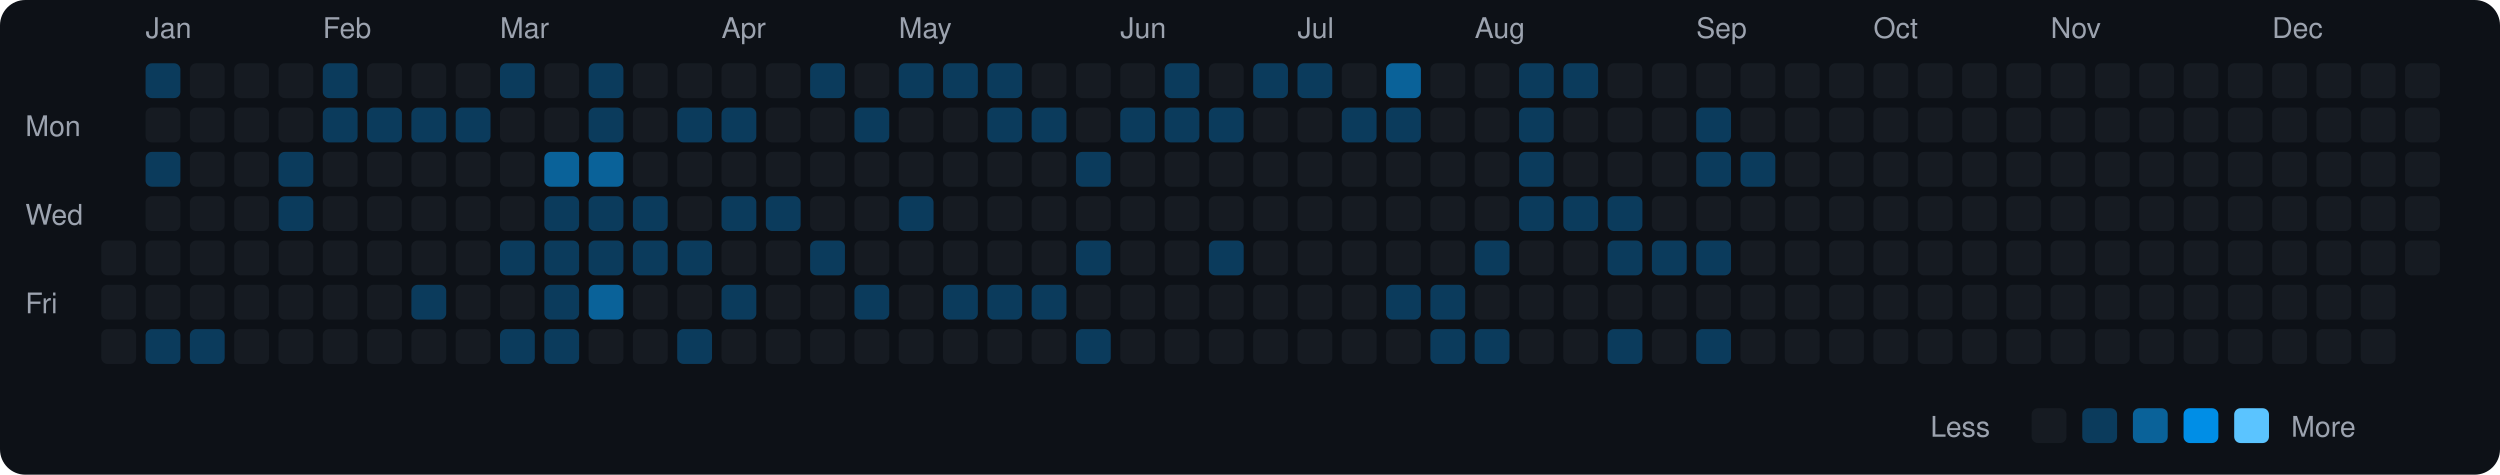
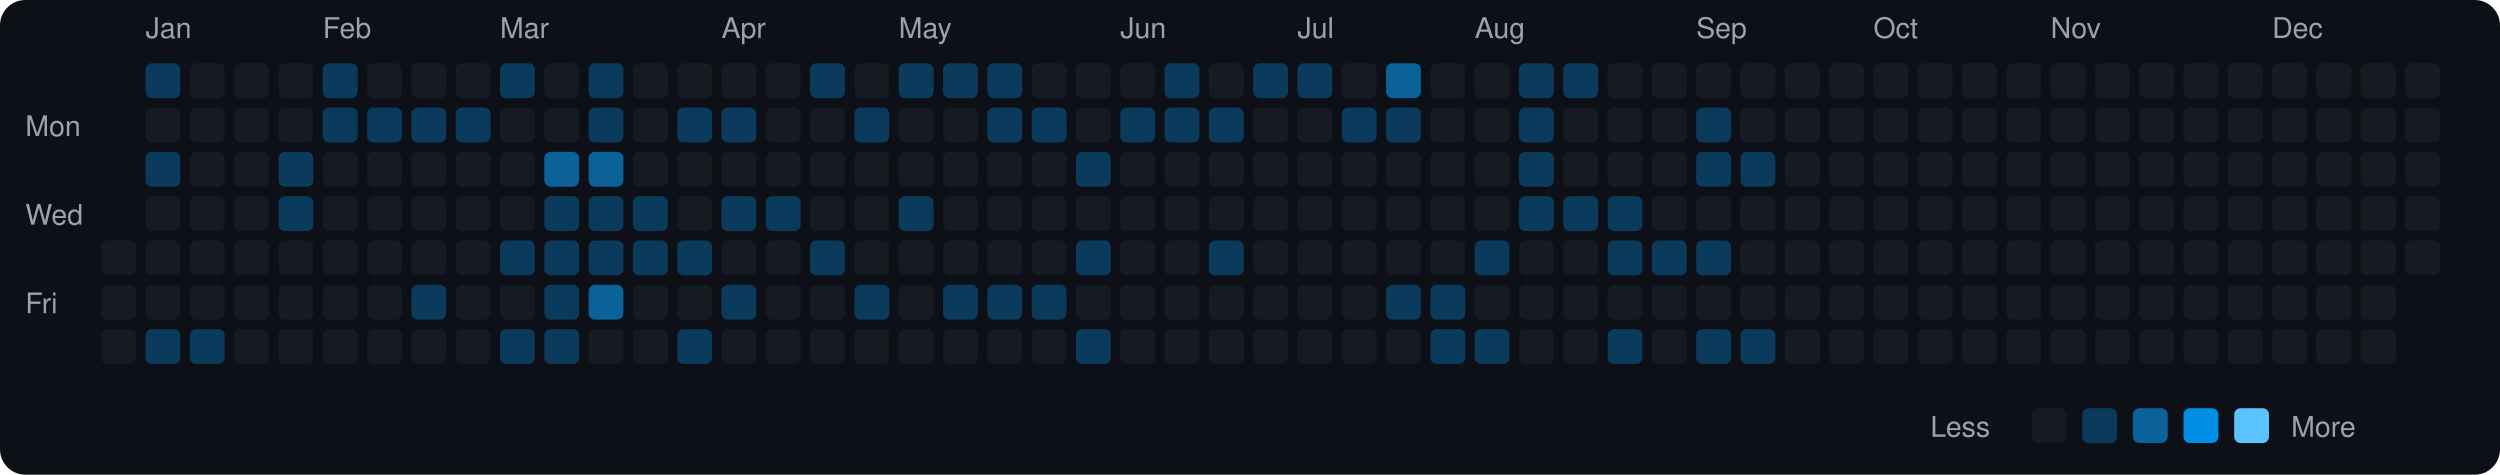
<svg xmlns="http://www.w3.org/2000/svg" viewBox="0 0 790 150" width="790" height="150">
  <rect width="790" height="150" fill="#0d1117" rx="8" ry="8" />
  <text x="8" y="43" fill="#9ca3af" font-size="9" font-family="-apple-system, BlinkMacSystemFont, 'Segoe UI', Helvetica, Arial, sans-serif">Mon</text>
  <text x="8" y="71" fill="#9ca3af" font-size="9" font-family="-apple-system, BlinkMacSystemFont, 'Segoe UI', Helvetica, Arial, sans-serif">Wed</text>
  <text x="8" y="99" fill="#9ca3af" font-size="9" font-family="-apple-system, BlinkMacSystemFont, 'Segoe UI', Helvetica, Arial, sans-serif">Fri</text>
  <rect x="32" y="76" width="11" height="11" rx="2" ry="2" fill="#161b22">
    </rect>
  <rect x="32" y="90" width="11" height="11" rx="2" ry="2" fill="#161b22">
    </rect>
  <rect x="32" y="104" width="11" height="11" rx="2" ry="2" fill="#161b22">
    </rect>
  <text x="46" y="12" fill="#9ca3af" font-size="9" font-family="-apple-system, BlinkMacSystemFont, 'Segoe UI', Helvetica, Arial, sans-serif">Jan</text>
  <rect x="46" y="20" width="11" height="11" rx="2" ry="2" fill="#0b3b5c">
    </rect>
  <rect x="46" y="34" width="11" height="11" rx="2" ry="2" fill="#161b22">
    </rect>
  <rect x="46" y="48" width="11" height="11" rx="2" ry="2" fill="#0b3b5c">
    </rect>
  <rect x="46" y="62" width="11" height="11" rx="2" ry="2" fill="#161b22">
    </rect>
  <rect x="46" y="76" width="11" height="11" rx="2" ry="2" fill="#161b22">
    </rect>
  <rect x="46" y="90" width="11" height="11" rx="2" ry="2" fill="#161b22">
    </rect>
  <rect x="46" y="104" width="11" height="11" rx="2" ry="2" fill="#0b3b5c">
    </rect>
  <rect x="60" y="20" width="11" height="11" rx="2" ry="2" fill="#161b22">
    </rect>
  <rect x="60" y="34" width="11" height="11" rx="2" ry="2" fill="#161b22">
    </rect>
  <rect x="60" y="48" width="11" height="11" rx="2" ry="2" fill="#161b22">
    </rect>
  <rect x="60" y="62" width="11" height="11" rx="2" ry="2" fill="#161b22">
    </rect>
  <rect x="60" y="76" width="11" height="11" rx="2" ry="2" fill="#161b22">
    </rect>
  <rect x="60" y="90" width="11" height="11" rx="2" ry="2" fill="#161b22">
    </rect>
  <rect x="60" y="104" width="11" height="11" rx="2" ry="2" fill="#0b3b5c">
    </rect>
  <rect x="74" y="20" width="11" height="11" rx="2" ry="2" fill="#161b22">
    </rect>
  <rect x="74" y="34" width="11" height="11" rx="2" ry="2" fill="#161b22">
    </rect>
  <rect x="74" y="48" width="11" height="11" rx="2" ry="2" fill="#161b22">
    </rect>
  <rect x="74" y="62" width="11" height="11" rx="2" ry="2" fill="#161b22">
    </rect>
  <rect x="74" y="76" width="11" height="11" rx="2" ry="2" fill="#161b22">
    </rect>
  <rect x="74" y="90" width="11" height="11" rx="2" ry="2" fill="#161b22">
    </rect>
  <rect x="74" y="104" width="11" height="11" rx="2" ry="2" fill="#161b22">
    </rect>
  <rect x="88" y="20" width="11" height="11" rx="2" ry="2" fill="#161b22">
    </rect>
  <rect x="88" y="34" width="11" height="11" rx="2" ry="2" fill="#161b22">
    </rect>
  <rect x="88" y="48" width="11" height="11" rx="2" ry="2" fill="#0b3b5c">
    </rect>
  <rect x="88" y="62" width="11" height="11" rx="2" ry="2" fill="#0b3b5c">
    </rect>
  <rect x="88" y="76" width="11" height="11" rx="2" ry="2" fill="#161b22">
    </rect>
  <rect x="88" y="90" width="11" height="11" rx="2" ry="2" fill="#161b22">
    </rect>
  <rect x="88" y="104" width="11" height="11" rx="2" ry="2" fill="#161b22">
    </rect>
  <text x="102" y="12" fill="#9ca3af" font-size="9" font-family="-apple-system, BlinkMacSystemFont, 'Segoe UI', Helvetica, Arial, sans-serif">Feb</text>
  <rect x="102" y="20" width="11" height="11" rx="2" ry="2" fill="#0b3b5c">
    </rect>
  <rect x="102" y="34" width="11" height="11" rx="2" ry="2" fill="#0b3b5c">
    </rect>
  <rect x="102" y="48" width="11" height="11" rx="2" ry="2" fill="#161b22">
    </rect>
  <rect x="102" y="62" width="11" height="11" rx="2" ry="2" fill="#161b22">
    </rect>
  <rect x="102" y="76" width="11" height="11" rx="2" ry="2" fill="#161b22">
    </rect>
  <rect x="102" y="90" width="11" height="11" rx="2" ry="2" fill="#161b22">
    </rect>
  <rect x="102" y="104" width="11" height="11" rx="2" ry="2" fill="#161b22">
    </rect>
  <rect x="116" y="20" width="11" height="11" rx="2" ry="2" fill="#161b22">
    </rect>
  <rect x="116" y="34" width="11" height="11" rx="2" ry="2" fill="#0b3b5c">
    </rect>
  <rect x="116" y="48" width="11" height="11" rx="2" ry="2" fill="#161b22">
    </rect>
  <rect x="116" y="62" width="11" height="11" rx="2" ry="2" fill="#161b22">
    </rect>
  <rect x="116" y="76" width="11" height="11" rx="2" ry="2" fill="#161b22">
    </rect>
  <rect x="116" y="90" width="11" height="11" rx="2" ry="2" fill="#161b22">
    </rect>
  <rect x="116" y="104" width="11" height="11" rx="2" ry="2" fill="#161b22">
    </rect>
  <rect x="130" y="20" width="11" height="11" rx="2" ry="2" fill="#161b22">
    </rect>
  <rect x="130" y="34" width="11" height="11" rx="2" ry="2" fill="#0b3b5c">
    </rect>
  <rect x="130" y="48" width="11" height="11" rx="2" ry="2" fill="#161b22">
    </rect>
  <rect x="130" y="62" width="11" height="11" rx="2" ry="2" fill="#161b22">
    </rect>
  <rect x="130" y="76" width="11" height="11" rx="2" ry="2" fill="#161b22">
    </rect>
  <rect x="130" y="90" width="11" height="11" rx="2" ry="2" fill="#0b3b5c">
    </rect>
  <rect x="130" y="104" width="11" height="11" rx="2" ry="2" fill="#161b22">
    </rect>
  <rect x="144" y="20" width="11" height="11" rx="2" ry="2" fill="#161b22">
    </rect>
  <rect x="144" y="34" width="11" height="11" rx="2" ry="2" fill="#0b3b5c">
    </rect>
  <rect x="144" y="48" width="11" height="11" rx="2" ry="2" fill="#161b22">
    </rect>
  <rect x="144" y="62" width="11" height="11" rx="2" ry="2" fill="#161b22">
    </rect>
  <rect x="144" y="76" width="11" height="11" rx="2" ry="2" fill="#161b22">
    </rect>
  <rect x="144" y="90" width="11" height="11" rx="2" ry="2" fill="#161b22">
    </rect>
  <rect x="144" y="104" width="11" height="11" rx="2" ry="2" fill="#161b22">
    </rect>
  <text x="158" y="12" fill="#9ca3af" font-size="9" font-family="-apple-system, BlinkMacSystemFont, 'Segoe UI', Helvetica, Arial, sans-serif">Mar</text>
  <rect x="158" y="20" width="11" height="11" rx="2" ry="2" fill="#0b3b5c">
    </rect>
  <rect x="158" y="34" width="11" height="11" rx="2" ry="2" fill="#161b22">
    </rect>
  <rect x="158" y="48" width="11" height="11" rx="2" ry="2" fill="#161b22">
    </rect>
  <rect x="158" y="62" width="11" height="11" rx="2" ry="2" fill="#161b22">
    </rect>
  <rect x="158" y="76" width="11" height="11" rx="2" ry="2" fill="#0b3b5c">
    </rect>
  <rect x="158" y="90" width="11" height="11" rx="2" ry="2" fill="#161b22">
    </rect>
  <rect x="158" y="104" width="11" height="11" rx="2" ry="2" fill="#0b3b5c">
    </rect>
  <rect x="172" y="20" width="11" height="11" rx="2" ry="2" fill="#161b22">
    </rect>
  <rect x="172" y="34" width="11" height="11" rx="2" ry="2" fill="#161b22">
    </rect>
  <rect x="172" y="48" width="11" height="11" rx="2" ry="2" fill="#0a6299">
    </rect>
  <rect x="172" y="62" width="11" height="11" rx="2" ry="2" fill="#0b3b5c">
    </rect>
  <rect x="172" y="76" width="11" height="11" rx="2" ry="2" fill="#0b3b5c">
    </rect>
  <rect x="172" y="90" width="11" height="11" rx="2" ry="2" fill="#0b3b5c">
    </rect>
  <rect x="172" y="104" width="11" height="11" rx="2" ry="2" fill="#0b3b5c">
    </rect>
  <rect x="186" y="20" width="11" height="11" rx="2" ry="2" fill="#0b3b5c">
    </rect>
  <rect x="186" y="34" width="11" height="11" rx="2" ry="2" fill="#0b3b5c">
    </rect>
  <rect x="186" y="48" width="11" height="11" rx="2" ry="2" fill="#0a6299">
    </rect>
  <rect x="186" y="62" width="11" height="11" rx="2" ry="2" fill="#0b3b5c">
    </rect>
  <rect x="186" y="76" width="11" height="11" rx="2" ry="2" fill="#0b3b5c">
    </rect>
  <rect x="186" y="90" width="11" height="11" rx="2" ry="2" fill="#0a6299">
    </rect>
  <rect x="186" y="104" width="11" height="11" rx="2" ry="2" fill="#161b22">
    </rect>
  <rect x="200" y="20" width="11" height="11" rx="2" ry="2" fill="#161b22">
    </rect>
  <rect x="200" y="34" width="11" height="11" rx="2" ry="2" fill="#161b22">
    </rect>
  <rect x="200" y="48" width="11" height="11" rx="2" ry="2" fill="#161b22">
    </rect>
  <rect x="200" y="62" width="11" height="11" rx="2" ry="2" fill="#0b3b5c">
    </rect>
  <rect x="200" y="76" width="11" height="11" rx="2" ry="2" fill="#0b3b5c">
    </rect>
  <rect x="200" y="90" width="11" height="11" rx="2" ry="2" fill="#161b22">
    </rect>
  <rect x="200" y="104" width="11" height="11" rx="2" ry="2" fill="#161b22">
    </rect>
  <rect x="214" y="20" width="11" height="11" rx="2" ry="2" fill="#161b22">
    </rect>
  <rect x="214" y="34" width="11" height="11" rx="2" ry="2" fill="#0b3b5c">
    </rect>
  <rect x="214" y="48" width="11" height="11" rx="2" ry="2" fill="#161b22">
    </rect>
  <rect x="214" y="62" width="11" height="11" rx="2" ry="2" fill="#161b22">
    </rect>
  <rect x="214" y="76" width="11" height="11" rx="2" ry="2" fill="#0b3b5c">
    </rect>
  <rect x="214" y="90" width="11" height="11" rx="2" ry="2" fill="#161b22">
    </rect>
  <rect x="214" y="104" width="11" height="11" rx="2" ry="2" fill="#0b3b5c">
    </rect>
  <text x="228" y="12" fill="#9ca3af" font-size="9" font-family="-apple-system, BlinkMacSystemFont, 'Segoe UI', Helvetica, Arial, sans-serif">Apr</text>
  <rect x="228" y="20" width="11" height="11" rx="2" ry="2" fill="#161b22">
    </rect>
  <rect x="228" y="34" width="11" height="11" rx="2" ry="2" fill="#0b3b5c">
    </rect>
  <rect x="228" y="48" width="11" height="11" rx="2" ry="2" fill="#161b22">
    </rect>
  <rect x="228" y="62" width="11" height="11" rx="2" ry="2" fill="#0b3b5c">
    </rect>
  <rect x="228" y="76" width="11" height="11" rx="2" ry="2" fill="#161b22">
    </rect>
  <rect x="228" y="90" width="11" height="11" rx="2" ry="2" fill="#0b3b5c">
    </rect>
  <rect x="228" y="104" width="11" height="11" rx="2" ry="2" fill="#161b22">
    </rect>
  <rect x="242" y="20" width="11" height="11" rx="2" ry="2" fill="#161b22">
    </rect>
  <rect x="242" y="34" width="11" height="11" rx="2" ry="2" fill="#161b22">
    </rect>
  <rect x="242" y="48" width="11" height="11" rx="2" ry="2" fill="#161b22">
    </rect>
  <rect x="242" y="62" width="11" height="11" rx="2" ry="2" fill="#0b3b5c">
    </rect>
  <rect x="242" y="76" width="11" height="11" rx="2" ry="2" fill="#161b22">
    </rect>
  <rect x="242" y="90" width="11" height="11" rx="2" ry="2" fill="#161b22">
    </rect>
  <rect x="242" y="104" width="11" height="11" rx="2" ry="2" fill="#161b22">
    </rect>
  <rect x="256" y="20" width="11" height="11" rx="2" ry="2" fill="#0b3b5c">
    </rect>
  <rect x="256" y="34" width="11" height="11" rx="2" ry="2" fill="#161b22">
    </rect>
  <rect x="256" y="48" width="11" height="11" rx="2" ry="2" fill="#161b22">
    </rect>
  <rect x="256" y="62" width="11" height="11" rx="2" ry="2" fill="#161b22">
    </rect>
  <rect x="256" y="76" width="11" height="11" rx="2" ry="2" fill="#0b3b5c">
    </rect>
  <rect x="256" y="90" width="11" height="11" rx="2" ry="2" fill="#161b22">
    </rect>
  <rect x="256" y="104" width="11" height="11" rx="2" ry="2" fill="#161b22">
    </rect>
  <rect x="270" y="20" width="11" height="11" rx="2" ry="2" fill="#161b22">
    </rect>
  <rect x="270" y="34" width="11" height="11" rx="2" ry="2" fill="#0b3b5c">
    </rect>
  <rect x="270" y="48" width="11" height="11" rx="2" ry="2" fill="#161b22">
    </rect>
  <rect x="270" y="62" width="11" height="11" rx="2" ry="2" fill="#161b22">
    </rect>
  <rect x="270" y="76" width="11" height="11" rx="2" ry="2" fill="#161b22">
    </rect>
  <rect x="270" y="90" width="11" height="11" rx="2" ry="2" fill="#0b3b5c">
    </rect>
  <rect x="270" y="104" width="11" height="11" rx="2" ry="2" fill="#161b22">
    </rect>
  <text x="284" y="12" fill="#9ca3af" font-size="9" font-family="-apple-system, BlinkMacSystemFont, 'Segoe UI', Helvetica, Arial, sans-serif">May</text>
  <rect x="284" y="20" width="11" height="11" rx="2" ry="2" fill="#0b3b5c">
    </rect>
  <rect x="284" y="34" width="11" height="11" rx="2" ry="2" fill="#161b22">
    </rect>
  <rect x="284" y="48" width="11" height="11" rx="2" ry="2" fill="#161b22">
    </rect>
  <rect x="284" y="62" width="11" height="11" rx="2" ry="2" fill="#0b3b5c">
    </rect>
  <rect x="284" y="76" width="11" height="11" rx="2" ry="2" fill="#161b22">
    </rect>
  <rect x="284" y="90" width="11" height="11" rx="2" ry="2" fill="#161b22">
    </rect>
  <rect x="284" y="104" width="11" height="11" rx="2" ry="2" fill="#161b22">
    </rect>
  <rect x="298" y="20" width="11" height="11" rx="2" ry="2" fill="#0b3b5c">
    </rect>
  <rect x="298" y="34" width="11" height="11" rx="2" ry="2" fill="#161b22">
    </rect>
  <rect x="298" y="48" width="11" height="11" rx="2" ry="2" fill="#161b22">
    </rect>
  <rect x="298" y="62" width="11" height="11" rx="2" ry="2" fill="#161b22">
    </rect>
  <rect x="298" y="76" width="11" height="11" rx="2" ry="2" fill="#161b22">
    </rect>
  <rect x="298" y="90" width="11" height="11" rx="2" ry="2" fill="#0b3b5c">
    </rect>
  <rect x="298" y="104" width="11" height="11" rx="2" ry="2" fill="#161b22">
    </rect>
  <rect x="312" y="20" width="11" height="11" rx="2" ry="2" fill="#0b3b5c">
    </rect>
  <rect x="312" y="34" width="11" height="11" rx="2" ry="2" fill="#0b3b5c">
    </rect>
  <rect x="312" y="48" width="11" height="11" rx="2" ry="2" fill="#161b22">
    </rect>
  <rect x="312" y="62" width="11" height="11" rx="2" ry="2" fill="#161b22">
    </rect>
  <rect x="312" y="76" width="11" height="11" rx="2" ry="2" fill="#161b22">
    </rect>
  <rect x="312" y="90" width="11" height="11" rx="2" ry="2" fill="#0b3b5c">
    </rect>
  <rect x="312" y="104" width="11" height="11" rx="2" ry="2" fill="#161b22">
    </rect>
  <rect x="326" y="20" width="11" height="11" rx="2" ry="2" fill="#161b22">
    </rect>
  <rect x="326" y="34" width="11" height="11" rx="2" ry="2" fill="#0b3b5c">
    </rect>
  <rect x="326" y="48" width="11" height="11" rx="2" ry="2" fill="#161b22">
    </rect>
  <rect x="326" y="62" width="11" height="11" rx="2" ry="2" fill="#161b22">
    </rect>
  <rect x="326" y="76" width="11" height="11" rx="2" ry="2" fill="#161b22">
    </rect>
  <rect x="326" y="90" width="11" height="11" rx="2" ry="2" fill="#0b3b5c">
    </rect>
  <rect x="326" y="104" width="11" height="11" rx="2" ry="2" fill="#161b22">
    </rect>
  <rect x="340" y="20" width="11" height="11" rx="2" ry="2" fill="#161b22">
    </rect>
  <rect x="340" y="34" width="11" height="11" rx="2" ry="2" fill="#161b22">
    </rect>
  <rect x="340" y="48" width="11" height="11" rx="2" ry="2" fill="#0b3b5c">
    </rect>
  <rect x="340" y="62" width="11" height="11" rx="2" ry="2" fill="#161b22">
    </rect>
  <rect x="340" y="76" width="11" height="11" rx="2" ry="2" fill="#0b3b5c">
    </rect>
  <rect x="340" y="90" width="11" height="11" rx="2" ry="2" fill="#161b22">
    </rect>
  <rect x="340" y="104" width="11" height="11" rx="2" ry="2" fill="#0b3b5c">
    </rect>
  <text x="354" y="12" fill="#9ca3af" font-size="9" font-family="-apple-system, BlinkMacSystemFont, 'Segoe UI', Helvetica, Arial, sans-serif">Jun</text>
  <rect x="354" y="20" width="11" height="11" rx="2" ry="2" fill="#161b22">
    </rect>
  <rect x="354" y="34" width="11" height="11" rx="2" ry="2" fill="#0b3b5c">
    </rect>
  <rect x="354" y="48" width="11" height="11" rx="2" ry="2" fill="#161b22">
    </rect>
  <rect x="354" y="62" width="11" height="11" rx="2" ry="2" fill="#161b22">
    </rect>
  <rect x="354" y="76" width="11" height="11" rx="2" ry="2" fill="#161b22">
    </rect>
  <rect x="354" y="90" width="11" height="11" rx="2" ry="2" fill="#161b22">
    </rect>
  <rect x="354" y="104" width="11" height="11" rx="2" ry="2" fill="#161b22">
    </rect>
  <rect x="368" y="20" width="11" height="11" rx="2" ry="2" fill="#0b3b5c">
    </rect>
  <rect x="368" y="34" width="11" height="11" rx="2" ry="2" fill="#0b3b5c">
    </rect>
  <rect x="368" y="48" width="11" height="11" rx="2" ry="2" fill="#161b22">
    </rect>
  <rect x="368" y="62" width="11" height="11" rx="2" ry="2" fill="#161b22">
    </rect>
  <rect x="368" y="76" width="11" height="11" rx="2" ry="2" fill="#161b22">
    </rect>
  <rect x="368" y="90" width="11" height="11" rx="2" ry="2" fill="#161b22">
    </rect>
  <rect x="368" y="104" width="11" height="11" rx="2" ry="2" fill="#161b22">
    </rect>
  <rect x="382" y="20" width="11" height="11" rx="2" ry="2" fill="#161b22">
    </rect>
  <rect x="382" y="34" width="11" height="11" rx="2" ry="2" fill="#0b3b5c">
    </rect>
  <rect x="382" y="48" width="11" height="11" rx="2" ry="2" fill="#161b22">
    </rect>
  <rect x="382" y="62" width="11" height="11" rx="2" ry="2" fill="#161b22">
    </rect>
  <rect x="382" y="76" width="11" height="11" rx="2" ry="2" fill="#0b3b5c">
    </rect>
  <rect x="382" y="90" width="11" height="11" rx="2" ry="2" fill="#161b22">
    </rect>
  <rect x="382" y="104" width="11" height="11" rx="2" ry="2" fill="#161b22">
    </rect>
  <rect x="396" y="20" width="11" height="11" rx="2" ry="2" fill="#0b3b5c">
    </rect>
  <rect x="396" y="34" width="11" height="11" rx="2" ry="2" fill="#161b22">
    </rect>
  <rect x="396" y="48" width="11" height="11" rx="2" ry="2" fill="#161b22">
    </rect>
  <rect x="396" y="62" width="11" height="11" rx="2" ry="2" fill="#161b22">
    </rect>
  <rect x="396" y="76" width="11" height="11" rx="2" ry="2" fill="#161b22">
    </rect>
  <rect x="396" y="90" width="11" height="11" rx="2" ry="2" fill="#161b22">
    </rect>
  <rect x="396" y="104" width="11" height="11" rx="2" ry="2" fill="#161b22">
    </rect>
  <text x="410" y="12" fill="#9ca3af" font-size="9" font-family="-apple-system, BlinkMacSystemFont, 'Segoe UI', Helvetica, Arial, sans-serif">Jul</text>
  <rect x="410" y="20" width="11" height="11" rx="2" ry="2" fill="#0b3b5c">
    </rect>
  <rect x="410" y="34" width="11" height="11" rx="2" ry="2" fill="#161b22">
    </rect>
  <rect x="410" y="48" width="11" height="11" rx="2" ry="2" fill="#161b22">
    </rect>
  <rect x="410" y="62" width="11" height="11" rx="2" ry="2" fill="#161b22">
    </rect>
  <rect x="410" y="76" width="11" height="11" rx="2" ry="2" fill="#161b22">
    </rect>
  <rect x="410" y="90" width="11" height="11" rx="2" ry="2" fill="#161b22">
    </rect>
  <rect x="410" y="104" width="11" height="11" rx="2" ry="2" fill="#161b22">
    </rect>
  <rect x="424" y="20" width="11" height="11" rx="2" ry="2" fill="#161b22">
    </rect>
  <rect x="424" y="34" width="11" height="11" rx="2" ry="2" fill="#0b3b5c">
    </rect>
  <rect x="424" y="48" width="11" height="11" rx="2" ry="2" fill="#161b22">
    </rect>
  <rect x="424" y="62" width="11" height="11" rx="2" ry="2" fill="#161b22">
    </rect>
  <rect x="424" y="76" width="11" height="11" rx="2" ry="2" fill="#161b22">
    </rect>
  <rect x="424" y="90" width="11" height="11" rx="2" ry="2" fill="#161b22">
    </rect>
  <rect x="424" y="104" width="11" height="11" rx="2" ry="2" fill="#161b22">
    </rect>
  <rect x="438" y="20" width="11" height="11" rx="2" ry="2" fill="#0a6299">
    </rect>
  <rect x="438" y="34" width="11" height="11" rx="2" ry="2" fill="#0b3b5c">
    </rect>
  <rect x="438" y="48" width="11" height="11" rx="2" ry="2" fill="#161b22">
    </rect>
  <rect x="438" y="62" width="11" height="11" rx="2" ry="2" fill="#161b22">
    </rect>
  <rect x="438" y="76" width="11" height="11" rx="2" ry="2" fill="#161b22">
    </rect>
  <rect x="438" y="90" width="11" height="11" rx="2" ry="2" fill="#0b3b5c">
    </rect>
  <rect x="438" y="104" width="11" height="11" rx="2" ry="2" fill="#161b22">
    </rect>
  <rect x="452" y="20" width="11" height="11" rx="2" ry="2" fill="#161b22">
    </rect>
  <rect x="452" y="34" width="11" height="11" rx="2" ry="2" fill="#161b22">
    </rect>
  <rect x="452" y="48" width="11" height="11" rx="2" ry="2" fill="#161b22">
    </rect>
  <rect x="452" y="62" width="11" height="11" rx="2" ry="2" fill="#161b22">
    </rect>
  <rect x="452" y="76" width="11" height="11" rx="2" ry="2" fill="#161b22">
    </rect>
  <rect x="452" y="90" width="11" height="11" rx="2" ry="2" fill="#0b3b5c">
    </rect>
  <rect x="452" y="104" width="11" height="11" rx="2" ry="2" fill="#0b3b5c">
    </rect>
  <text x="466" y="12" fill="#9ca3af" font-size="9" font-family="-apple-system, BlinkMacSystemFont, 'Segoe UI', Helvetica, Arial, sans-serif">Aug</text>
  <rect x="466" y="20" width="11" height="11" rx="2" ry="2" fill="#161b22">
    </rect>
  <rect x="466" y="34" width="11" height="11" rx="2" ry="2" fill="#161b22">
    </rect>
  <rect x="466" y="48" width="11" height="11" rx="2" ry="2" fill="#161b22">
    </rect>
  <rect x="466" y="62" width="11" height="11" rx="2" ry="2" fill="#161b22">
    </rect>
  <rect x="466" y="76" width="11" height="11" rx="2" ry="2" fill="#0b3b5c">
    </rect>
  <rect x="466" y="90" width="11" height="11" rx="2" ry="2" fill="#161b22">
    </rect>
  <rect x="466" y="104" width="11" height="11" rx="2" ry="2" fill="#0b3b5c">
    </rect>
  <rect x="480" y="20" width="11" height="11" rx="2" ry="2" fill="#0b3b5c">
    </rect>
  <rect x="480" y="34" width="11" height="11" rx="2" ry="2" fill="#0b3b5c">
    </rect>
  <rect x="480" y="48" width="11" height="11" rx="2" ry="2" fill="#0b3b5c">
    </rect>
  <rect x="480" y="62" width="11" height="11" rx="2" ry="2" fill="#0b3b5c">
    </rect>
  <rect x="480" y="76" width="11" height="11" rx="2" ry="2" fill="#161b22">
    </rect>
  <rect x="480" y="90" width="11" height="11" rx="2" ry="2" fill="#161b22">
    </rect>
  <rect x="480" y="104" width="11" height="11" rx="2" ry="2" fill="#161b22">
    </rect>
  <rect x="494" y="20" width="11" height="11" rx="2" ry="2" fill="#0b3b5c">
    </rect>
  <rect x="494" y="34" width="11" height="11" rx="2" ry="2" fill="#161b22">
    </rect>
  <rect x="494" y="48" width="11" height="11" rx="2" ry="2" fill="#161b22">
    </rect>
  <rect x="494" y="62" width="11" height="11" rx="2" ry="2" fill="#0b3b5c">
    </rect>
  <rect x="494" y="76" width="11" height="11" rx="2" ry="2" fill="#161b22">
    </rect>
  <rect x="494" y="90" width="11" height="11" rx="2" ry="2" fill="#161b22">
    </rect>
  <rect x="494" y="104" width="11" height="11" rx="2" ry="2" fill="#161b22">
    </rect>
  <rect x="508" y="20" width="11" height="11" rx="2" ry="2" fill="#161b22">
    </rect>
  <rect x="508" y="34" width="11" height="11" rx="2" ry="2" fill="#161b22">
    </rect>
  <rect x="508" y="48" width="11" height="11" rx="2" ry="2" fill="#161b22">
    </rect>
  <rect x="508" y="62" width="11" height="11" rx="2" ry="2" fill="#0b3b5c">
    </rect>
  <rect x="508" y="76" width="11" height="11" rx="2" ry="2" fill="#0b3b5c">
    </rect>
  <rect x="508" y="90" width="11" height="11" rx="2" ry="2" fill="#161b22">
    </rect>
  <rect x="508" y="104" width="11" height="11" rx="2" ry="2" fill="#0b3b5c">
    </rect>
  <rect x="522" y="20" width="11" height="11" rx="2" ry="2" fill="#161b22">
    </rect>
  <rect x="522" y="34" width="11" height="11" rx="2" ry="2" fill="#161b22">
    </rect>
  <rect x="522" y="48" width="11" height="11" rx="2" ry="2" fill="#161b22">
    </rect>
  <rect x="522" y="62" width="11" height="11" rx="2" ry="2" fill="#161b22">
    </rect>
  <rect x="522" y="76" width="11" height="11" rx="2" ry="2" fill="#0b3b5c">
    </rect>
  <rect x="522" y="90" width="11" height="11" rx="2" ry="2" fill="#161b22">
    </rect>
  <rect x="522" y="104" width="11" height="11" rx="2" ry="2" fill="#161b22">
    </rect>
  <text x="536" y="12" fill="#9ca3af" font-size="9" font-family="-apple-system, BlinkMacSystemFont, 'Segoe UI', Helvetica, Arial, sans-serif">Sep</text>
  <rect x="536" y="20" width="11" height="11" rx="2" ry="2" fill="#161b22">
    </rect>
  <rect x="536" y="34" width="11" height="11" rx="2" ry="2" fill="#0b3b5c">
    </rect>
  <rect x="536" y="48" width="11" height="11" rx="2" ry="2" fill="#0b3b5c">
    </rect>
  <rect x="536" y="62" width="11" height="11" rx="2" ry="2" fill="#161b22">
    </rect>
  <rect x="536" y="76" width="11" height="11" rx="2" ry="2" fill="#0b3b5c">
    </rect>
  <rect x="536" y="90" width="11" height="11" rx="2" ry="2" fill="#161b22">
    </rect>
  <rect x="536" y="104" width="11" height="11" rx="2" ry="2" fill="#0b3b5c">
    </rect>
  <rect x="550" y="20" width="11" height="11" rx="2" ry="2" fill="#161b22">
    </rect>
  <rect x="550" y="34" width="11" height="11" rx="2" ry="2" fill="#161b22">
    </rect>
  <rect x="550" y="48" width="11" height="11" rx="2" ry="2" fill="#0b3b5c">
    </rect>
  <rect x="550" y="62" width="11" height="11" rx="2" ry="2" fill="#161b22">
    </rect>
  <rect x="550" y="76" width="11" height="11" rx="2" ry="2" fill="#161b22">
    </rect>
  <rect x="550" y="90" width="11" height="11" rx="2" ry="2" fill="#161b22">
    </rect>
-   <rect x="550" y="104" width="11" height="11" rx="2" ry="2" fill="#161b22">
+   <rect x="550" y="104" width="11" height="11" rx="2" ry="2" fill="#0b3b5c">
    </rect>
  <rect x="564" y="20" width="11" height="11" rx="2" ry="2" fill="#161b22">
    </rect>
  <rect x="564" y="34" width="11" height="11" rx="2" ry="2" fill="#161b22">
    </rect>
  <rect x="564" y="48" width="11" height="11" rx="2" ry="2" fill="#161b22">
    </rect>
  <rect x="564" y="62" width="11" height="11" rx="2" ry="2" fill="#161b22">
    </rect>
  <rect x="564" y="76" width="11" height="11" rx="2" ry="2" fill="#161b22">
    </rect>
  <rect x="564" y="90" width="11" height="11" rx="2" ry="2" fill="#161b22">
    </rect>
  <rect x="564" y="104" width="11" height="11" rx="2" ry="2" fill="#161b22">
    </rect>
  <rect x="578" y="20" width="11" height="11" rx="2" ry="2" fill="#161b22">
    </rect>
  <rect x="578" y="34" width="11" height="11" rx="2" ry="2" fill="#161b22">
    </rect>
  <rect x="578" y="48" width="11" height="11" rx="2" ry="2" fill="#161b22">
    </rect>
  <rect x="578" y="62" width="11" height="11" rx="2" ry="2" fill="#161b22">
    </rect>
  <rect x="578" y="76" width="11" height="11" rx="2" ry="2" fill="#161b22">
    </rect>
  <rect x="578" y="90" width="11" height="11" rx="2" ry="2" fill="#161b22">
    </rect>
  <rect x="578" y="104" width="11" height="11" rx="2" ry="2" fill="#161b22">
    </rect>
  <text x="592" y="12" fill="#9ca3af" font-size="9" font-family="-apple-system, BlinkMacSystemFont, 'Segoe UI', Helvetica, Arial, sans-serif">Oct</text>
  <rect x="592" y="20" width="11" height="11" rx="2" ry="2" fill="#161b22">
    </rect>
  <rect x="592" y="34" width="11" height="11" rx="2" ry="2" fill="#161b22">
    </rect>
  <rect x="592" y="48" width="11" height="11" rx="2" ry="2" fill="#161b22">
    </rect>
  <rect x="592" y="62" width="11" height="11" rx="2" ry="2" fill="#161b22">
    </rect>
  <rect x="592" y="76" width="11" height="11" rx="2" ry="2" fill="#161b22">
    </rect>
  <rect x="592" y="90" width="11" height="11" rx="2" ry="2" fill="#161b22">
    </rect>
  <rect x="592" y="104" width="11" height="11" rx="2" ry="2" fill="#161b22">
    </rect>
  <rect x="606" y="20" width="11" height="11" rx="2" ry="2" fill="#161b22">
    </rect>
  <rect x="606" y="34" width="11" height="11" rx="2" ry="2" fill="#161b22">
    </rect>
  <rect x="606" y="48" width="11" height="11" rx="2" ry="2" fill="#161b22">
    </rect>
  <rect x="606" y="62" width="11" height="11" rx="2" ry="2" fill="#161b22">
    </rect>
  <rect x="606" y="76" width="11" height="11" rx="2" ry="2" fill="#161b22">
    </rect>
  <rect x="606" y="90" width="11" height="11" rx="2" ry="2" fill="#161b22">
    </rect>
  <rect x="606" y="104" width="11" height="11" rx="2" ry="2" fill="#161b22">
    </rect>
  <rect x="620" y="20" width="11" height="11" rx="2" ry="2" fill="#161b22">
    </rect>
  <rect x="620" y="34" width="11" height="11" rx="2" ry="2" fill="#161b22">
    </rect>
  <rect x="620" y="48" width="11" height="11" rx="2" ry="2" fill="#161b22">
    </rect>
  <rect x="620" y="62" width="11" height="11" rx="2" ry="2" fill="#161b22">
    </rect>
  <rect x="620" y="76" width="11" height="11" rx="2" ry="2" fill="#161b22">
    </rect>
  <rect x="620" y="90" width="11" height="11" rx="2" ry="2" fill="#161b22">
    </rect>
  <rect x="620" y="104" width="11" height="11" rx="2" ry="2" fill="#161b22">
    </rect>
  <rect x="634" y="20" width="11" height="11" rx="2" ry="2" fill="#161b22">
    </rect>
  <rect x="634" y="34" width="11" height="11" rx="2" ry="2" fill="#161b22">
    </rect>
  <rect x="634" y="48" width="11" height="11" rx="2" ry="2" fill="#161b22">
    </rect>
  <rect x="634" y="62" width="11" height="11" rx="2" ry="2" fill="#161b22">
    </rect>
  <rect x="634" y="76" width="11" height="11" rx="2" ry="2" fill="#161b22">
    </rect>
  <rect x="634" y="90" width="11" height="11" rx="2" ry="2" fill="#161b22">
    </rect>
  <rect x="634" y="104" width="11" height="11" rx="2" ry="2" fill="#161b22">
    </rect>
  <text x="648" y="12" fill="#9ca3af" font-size="9" font-family="-apple-system, BlinkMacSystemFont, 'Segoe UI', Helvetica, Arial, sans-serif">Nov</text>
  <rect x="648" y="20" width="11" height="11" rx="2" ry="2" fill="#161b22">
    </rect>
  <rect x="648" y="34" width="11" height="11" rx="2" ry="2" fill="#161b22">
    </rect>
  <rect x="648" y="48" width="11" height="11" rx="2" ry="2" fill="#161b22">
    </rect>
  <rect x="648" y="62" width="11" height="11" rx="2" ry="2" fill="#161b22">
    </rect>
  <rect x="648" y="76" width="11" height="11" rx="2" ry="2" fill="#161b22">
    </rect>
  <rect x="648" y="90" width="11" height="11" rx="2" ry="2" fill="#161b22">
    </rect>
  <rect x="648" y="104" width="11" height="11" rx="2" ry="2" fill="#161b22">
    </rect>
  <rect x="662" y="20" width="11" height="11" rx="2" ry="2" fill="#161b22">
    </rect>
  <rect x="662" y="34" width="11" height="11" rx="2" ry="2" fill="#161b22">
    </rect>
  <rect x="662" y="48" width="11" height="11" rx="2" ry="2" fill="#161b22">
    </rect>
  <rect x="662" y="62" width="11" height="11" rx="2" ry="2" fill="#161b22">
    </rect>
  <rect x="662" y="76" width="11" height="11" rx="2" ry="2" fill="#161b22">
    </rect>
  <rect x="662" y="90" width="11" height="11" rx="2" ry="2" fill="#161b22">
    </rect>
  <rect x="662" y="104" width="11" height="11" rx="2" ry="2" fill="#161b22">
    </rect>
  <rect x="676" y="20" width="11" height="11" rx="2" ry="2" fill="#161b22">
    </rect>
  <rect x="676" y="34" width="11" height="11" rx="2" ry="2" fill="#161b22">
    </rect>
  <rect x="676" y="48" width="11" height="11" rx="2" ry="2" fill="#161b22">
    </rect>
  <rect x="676" y="62" width="11" height="11" rx="2" ry="2" fill="#161b22">
    </rect>
  <rect x="676" y="76" width="11" height="11" rx="2" ry="2" fill="#161b22">
    </rect>
  <rect x="676" y="90" width="11" height="11" rx="2" ry="2" fill="#161b22">
    </rect>
  <rect x="676" y="104" width="11" height="11" rx="2" ry="2" fill="#161b22">
    </rect>
  <rect x="690" y="20" width="11" height="11" rx="2" ry="2" fill="#161b22">
    </rect>
  <rect x="690" y="34" width="11" height="11" rx="2" ry="2" fill="#161b22">
    </rect>
  <rect x="690" y="48" width="11" height="11" rx="2" ry="2" fill="#161b22">
    </rect>
  <rect x="690" y="62" width="11" height="11" rx="2" ry="2" fill="#161b22">
    </rect>
  <rect x="690" y="76" width="11" height="11" rx="2" ry="2" fill="#161b22">
    </rect>
  <rect x="690" y="90" width="11" height="11" rx="2" ry="2" fill="#161b22">
    </rect>
  <rect x="690" y="104" width="11" height="11" rx="2" ry="2" fill="#161b22">
    </rect>
  <rect x="704" y="20" width="11" height="11" rx="2" ry="2" fill="#161b22">
    </rect>
  <rect x="704" y="34" width="11" height="11" rx="2" ry="2" fill="#161b22">
    </rect>
  <rect x="704" y="48" width="11" height="11" rx="2" ry="2" fill="#161b22">
    </rect>
  <rect x="704" y="62" width="11" height="11" rx="2" ry="2" fill="#161b22">
    </rect>
  <rect x="704" y="76" width="11" height="11" rx="2" ry="2" fill="#161b22">
    </rect>
  <rect x="704" y="90" width="11" height="11" rx="2" ry="2" fill="#161b22">
    </rect>
  <rect x="704" y="104" width="11" height="11" rx="2" ry="2" fill="#161b22">
    </rect>
  <text x="718" y="12" fill="#9ca3af" font-size="9" font-family="-apple-system, BlinkMacSystemFont, 'Segoe UI', Helvetica, Arial, sans-serif">Dec</text>
  <rect x="718" y="20" width="11" height="11" rx="2" ry="2" fill="#161b22">
    </rect>
  <rect x="718" y="34" width="11" height="11" rx="2" ry="2" fill="#161b22">
    </rect>
  <rect x="718" y="48" width="11" height="11" rx="2" ry="2" fill="#161b22">
    </rect>
  <rect x="718" y="62" width="11" height="11" rx="2" ry="2" fill="#161b22">
    </rect>
  <rect x="718" y="76" width="11" height="11" rx="2" ry="2" fill="#161b22">
    </rect>
  <rect x="718" y="90" width="11" height="11" rx="2" ry="2" fill="#161b22">
    </rect>
  <rect x="718" y="104" width="11" height="11" rx="2" ry="2" fill="#161b22">
    </rect>
  <rect x="732" y="20" width="11" height="11" rx="2" ry="2" fill="#161b22">
    </rect>
  <rect x="732" y="34" width="11" height="11" rx="2" ry="2" fill="#161b22">
    </rect>
  <rect x="732" y="48" width="11" height="11" rx="2" ry="2" fill="#161b22">
    </rect>
  <rect x="732" y="62" width="11" height="11" rx="2" ry="2" fill="#161b22">
    </rect>
  <rect x="732" y="76" width="11" height="11" rx="2" ry="2" fill="#161b22">
    </rect>
  <rect x="732" y="90" width="11" height="11" rx="2" ry="2" fill="#161b22">
    </rect>
  <rect x="732" y="104" width="11" height="11" rx="2" ry="2" fill="#161b22">
    </rect>
  <rect x="746" y="20" width="11" height="11" rx="2" ry="2" fill="#161b22">
    </rect>
  <rect x="746" y="34" width="11" height="11" rx="2" ry="2" fill="#161b22">
    </rect>
  <rect x="746" y="48" width="11" height="11" rx="2" ry="2" fill="#161b22">
    </rect>
  <rect x="746" y="62" width="11" height="11" rx="2" ry="2" fill="#161b22">
    </rect>
  <rect x="746" y="76" width="11" height="11" rx="2" ry="2" fill="#161b22">
    </rect>
  <rect x="746" y="90" width="11" height="11" rx="2" ry="2" fill="#161b22">
    </rect>
  <rect x="746" y="104" width="11" height="11" rx="2" ry="2" fill="#161b22">
    </rect>
  <rect x="760" y="20" width="11" height="11" rx="2" ry="2" fill="#161b22">
    </rect>
  <rect x="760" y="34" width="11" height="11" rx="2" ry="2" fill="#161b22">
    </rect>
  <rect x="760" y="48" width="11" height="11" rx="2" ry="2" fill="#161b22">
    </rect>
  <rect x="760" y="62" width="11" height="11" rx="2" ry="2" fill="#161b22">
    </rect>
  <rect x="760" y="76" width="11" height="11" rx="2" ry="2" fill="#161b22">
    </rect>
  <text x="610" y="138" fill="#9ca3af" font-size="9" font-family="-apple-system, BlinkMacSystemFont, 'Segoe UI', Helvetica, Arial, sans-serif">Less</text>
  <rect x="642" y="129" width="11" height="11" rx="2" ry="2" fill="#161b22" />
  <rect x="658" y="129" width="11" height="11" rx="2" ry="2" fill="#0b3b5c" />
  <rect x="674" y="129" width="11" height="11" rx="2" ry="2" fill="#0a6299" />
  <rect x="690" y="129" width="11" height="11" rx="2" ry="2" fill="#008ee6" />
  <rect x="706" y="129" width="11" height="11" rx="2" ry="2" fill="#5bc4ff" />
  <text x="724" y="138" fill="#9ca3af" font-size="9" font-family="-apple-system, BlinkMacSystemFont, 'Segoe UI', Helvetica, Arial, sans-serif">More</text>
</svg>
